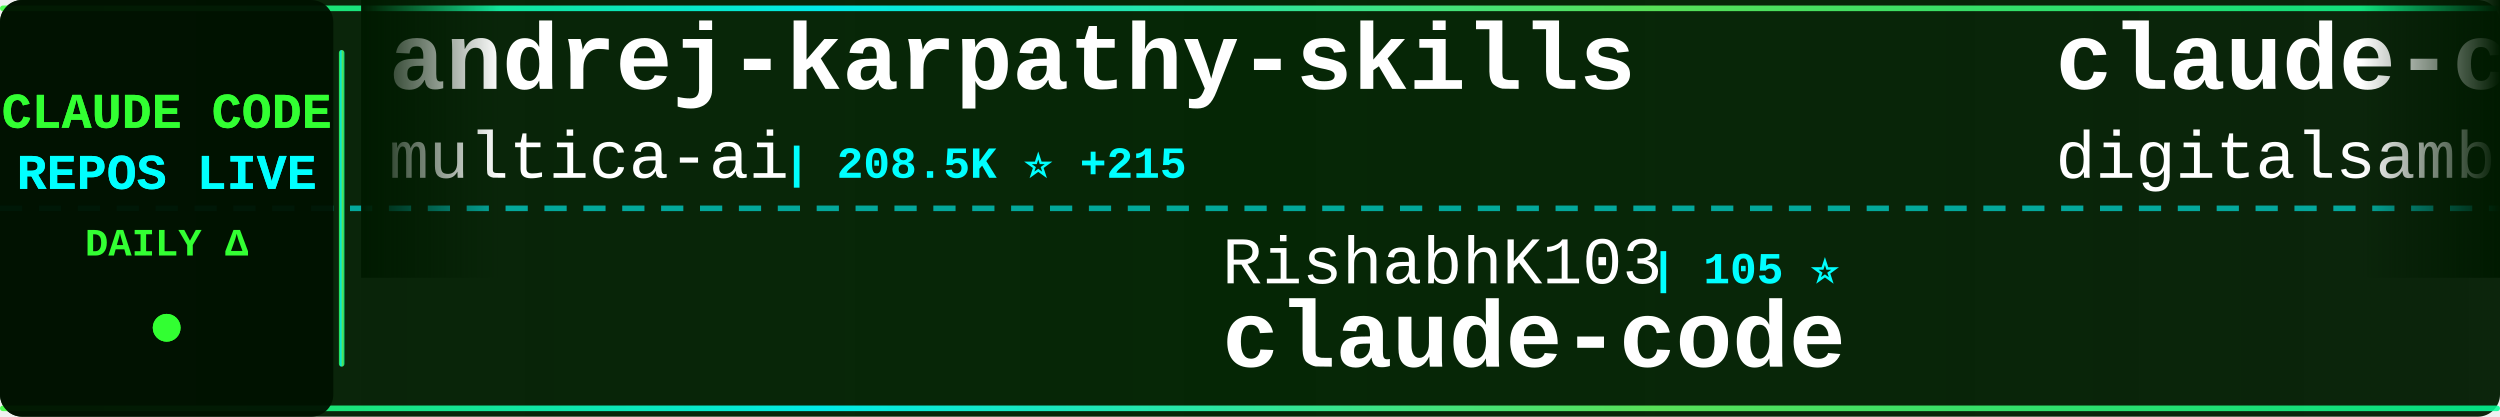
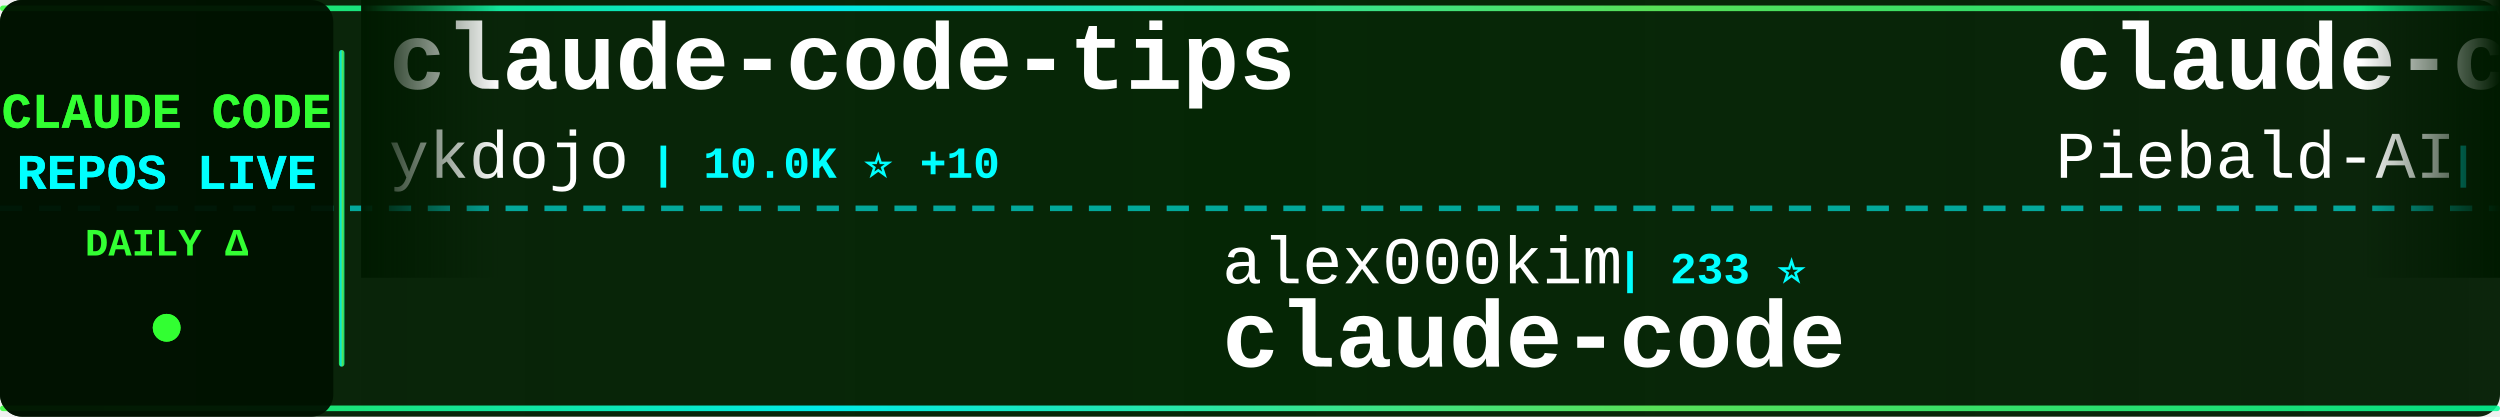
<svg xmlns="http://www.w3.org/2000/svg" width="900" height="150">
  <defs>
    <linearGradient id="tickerBg" x1="0%" y1="0%" x2="100%" y2="0%">
      <stop offset="0%" style="stop-color:#001a00;stop-opacity:0.95" />
      <stop offset="50%" style="stop-color:#002200;stop-opacity:0.98" />
      <stop offset="100%" style="stop-color:#001a00;stop-opacity:0.95" />
    </linearGradient>
    <linearGradient id="borderGrad" x1="0%" y1="0%" x2="100%" y2="0%">
      <stop offset="0%" style="stop-color:#33ff33;stop-opacity:0.85">
        <animate attributeName="stop-opacity" values="0.85;1;0.85" dur="2s" repeatCount="indefinite" />
      </stop>
      <stop offset="33%" style="stop-color:#00ffff;stop-opacity:0.9">
        <animate attributeName="stop-opacity" values="0.9;1;0.9" dur="2.2s" repeatCount="indefinite" />
      </stop>
      <stop offset="66%" style="stop-color:#66ff66;stop-opacity:0.85">
        <animate attributeName="stop-opacity" values="0.85;1;0.85" dur="1.8s" repeatCount="indefinite" />
      </stop>
      <stop offset="100%" style="stop-color:#00ff99;stop-opacity:0.85">
        <animate attributeName="stop-opacity" values="0.85;1;0.85" dur="2s" repeatCount="indefinite" />
      </stop>
    </linearGradient>
    <filter id="textGlow">
      <feGaussianBlur stdDeviation="0.1" result="coloredBlur" />
      <feMerge>
        <feMergeNode in="coloredBlur" />
        <feMergeNode in="SourceGraphic" />
      </feMerge>
    </filter>
    <filter id="metricGlow">
      <feGaussianBlur stdDeviation="0.2" result="coloredBlur" />
      <feMerge>
        <feMergeNode in="coloredBlur" />
        <feMergeNode in="SourceGraphic" />
      </feMerge>
    </filter>
    <linearGradient id="leftFade" x1="0%" y1="0%" x2="100%" y2="0%">
      <stop offset="0%" style="stop-color:#001a00;stop-opacity:1" />
      <stop offset="100%" style="stop-color:#001a00;stop-opacity:0" />
    </linearGradient>
    <linearGradient id="rightFade" x1="0%" y1="0%" x2="100%" y2="0%">
      <stop offset="0%" style="stop-color:#001a00;stop-opacity:0" />
      <stop offset="100%" style="stop-color:#001a00;stop-opacity:1" />
    </linearGradient>
  </defs>
  <rect width="900" height="150" fill="url(#tickerBg)" rx="8" />
  <rect x="0" y="2" width="900" height="2" fill="url(#borderGrad)" rx="1" />
  <rect x="0" y="146" width="900" height="2" fill="url(#borderGrad)" rx="1" />
  <line x1="0" y1="75" x2="900" y2="75" stroke="#00ffff" stroke-width="2" stroke-dasharray="8 6" opacity="0.6" />
  <rect x="0" y="0" width="120" height="150" fill="#001100" opacity="0.95" rx="8" />
  <text x="60" y="46" font-family="'Courier New', monospace" font-size="18" font-weight="bold" fill="#33ff33" text-anchor="middle" filter="url(#textGlow)">
    CLAUDE CODE
  </text>
  <text x="60" y="68" font-family="'Courier New', monospace" font-size="18" font-weight="bold" fill="#00ffff" text-anchor="middle" filter="url(#textGlow)">
    REPOS LIVE
  </text>
  <text x="60" y="92" font-family="'Courier New', monospace" font-size="14" font-weight="bold" fill="#33ff33" text-anchor="middle">
    DAILY Δ
  </text>
  <circle cx="60" cy="118" r="5" fill="#33ff33" filter="url(#metricGlow)">
    <animate attributeName="r" values="4;6;4" dur="1.5s" repeatCount="indefinite" />
    <animate attributeName="opacity" values="0.6;1;0.6" dur="1.5s" repeatCount="indefinite" />
  </circle>
  <rect x="122" y="18" width="2" height="114" fill="url(#borderGrad)" rx="1" />
  <clipPath id="tickerClip">
    <rect x="130" y="0" width="770" height="150" />
  </clipPath>
  <g clip-path="url(#tickerClip)">
    <g id="tickerItems">
      <animateTransform attributeName="transform" attributeType="XML" type="translate" from="0 0" to="-3000 0" dur="54s" repeatCount="indefinite" />
      <g transform="translate(0, 0)">
-         <text x="140" y="32" font-family="'Courier New', monospace" font-size="34" font-weight="bold" fill="#ffffff">andrej-karpathy-skills</text>
-         <text x="140" y="64" font-family="'Courier New', monospace" font-size="24" font-weight="normal" fill="#ffffff" opacity="1.0">multica-ai</text>
-         <text x="282" y="64" font-family="'Courier New', monospace" font-size="16" font-weight="bold" fill="#00ffff"> | 208.5K ⭐ +215</text>
+         <text x="140" y="32" font-family="'Courier New', monospace" font-size="34" font-weight="bold" fill="#ffffff">claude-code-tips</text>
+         <text x="140" y="64" font-family="'Courier New', monospace" font-size="24" font-weight="normal" fill="#ffffff" opacity="1.0">ykdojo</text>
+         <text x="234" y="64" font-family="'Courier New', monospace" font-size="16" font-weight="bold" fill="#00ffff"> | 10.0K ⭐ +10</text>
      </g>
      <g transform="translate(300, 0)">
-         <text x="140" y="102" font-family="'Courier New', monospace" font-size="24" font-weight="normal" fill="#ffffff" opacity="1.0">RishabhK103</text>
-         <text x="294" y="102" font-family="'Courier New', monospace" font-size="16" font-weight="bold" fill="#00ffff"> | 105 ⭐</text>
+         <text x="140" y="102" font-family="'Courier New', monospace" font-size="24" font-weight="normal" fill="#ffffff" opacity="1.0">alex000kim</text>
+         <text x="282" y="102" font-family="'Courier New', monospace" font-size="16" font-weight="bold" fill="#00ffff"> | 233 ⭐</text>
        <text x="140" y="132" font-family="'Courier New', monospace" font-size="34" font-weight="bold" fill="#ffffff">claude-code</text>
      </g>
      <g transform="translate(600, 0)">
-         <text x="140" y="32" font-family="'Courier New', monospace" font-size="34" font-weight="bold" fill="#ffffff">claude-code-video-toolki...</text>
-         <text x="140" y="64" font-family="'Courier New', monospace" font-size="24" font-weight="normal" fill="#ffffff" opacity="1.0">digitalsamba</text>
-         <text x="306" y="64" font-family="'Courier New', monospace" font-size="16" font-weight="bold" fill="#00ffff"> | 2.0K ⭐ +8</text>
+         <text x="140" y="32" font-family="'Courier New', monospace" font-size="34" font-weight="bold" fill="#ffffff">claude-code-system-promp...</text>
+         <text x="140" y="64" font-family="'Courier New', monospace" font-size="24" font-weight="normal" fill="#ffffff" opacity="1.0">Piebald-AI</text>
+         <text x="282" y="64" font-family="'Courier New', monospace" font-size="16" font-weight="bold" fill="#00ffff"> | 12.5K ⭐ +17</text>
      </g>
      <g transform="translate(900, 0)">
-         <text x="140" y="102" font-family="'Courier New', monospace" font-size="24" font-weight="normal" fill="#ffffff" opacity="1.0">xu-xiang</text>
-         <text x="258" y="102" font-family="'Courier New', monospace" font-size="16" font-weight="bold" fill="#00ffff"> | 1.9K ⭐ +1</text>
-         <text x="140" y="132" font-family="'Courier New', monospace" font-size="34" font-weight="bold" fill="#ffffff">everything-claude-code-z...</text>
+         <text x="140" y="102" font-family="'Courier New', monospace" font-size="24" font-weight="normal" fill="#ffffff" opacity="1.0">VILA-Lab</text>
+         <text x="258" y="102" font-family="'Courier New', monospace" font-size="16" font-weight="bold" fill="#00ffff"> | 2.1K ⭐ +1</text>
+         <text x="140" y="132" font-family="'Courier New', monospace" font-size="34" font-weight="bold" fill="#ffffff">Dive-into-Claude-Code</text>
      </g>
      <g transform="translate(1200, 0)">
        <text x="140" y="32" font-family="'Courier New', monospace" font-size="34" font-weight="bold" fill="#ffffff">claude-code</text>
-         <text x="140" y="64" font-family="'Courier New', monospace" font-size="24" font-weight="normal" fill="#ffffff" opacity="1.0">ochamber</text>
-         <text x="258" y="64" font-family="'Courier New', monospace" font-size="16" font-weight="bold" fill="#00ffff"> | 1 ⭐</text>
+         <text x="140" y="64" font-family="'Courier New', monospace" font-size="24" font-weight="normal" fill="#ffffff" opacity="1.0">codeaashu</text>
+         <text x="270" y="64" font-family="'Courier New', monospace" font-size="16" font-weight="bold" fill="#00ffff"> | 3.3K ⭐ +1</text>
      </g>
      <g transform="translate(1500, 0)">
-         <text x="140" y="102" font-family="'Courier New', monospace" font-size="24" font-weight="normal" fill="#ffffff" opacity="1.0">ChinaSiro</text>
-         <text x="270" y="102" font-family="'Courier New', monospace" font-size="16" font-weight="bold" fill="#00ffff"> | 9.6K ⭐ +1</text>
-         <text x="140" y="132" font-family="'Courier New', monospace" font-size="34" font-weight="bold" fill="#ffffff">claude-code-sourcemap</text>
+         <text x="140" y="102" font-family="'Courier New', monospace" font-size="24" font-weight="normal" fill="#ffffff" opacity="1.0">zebbern</text>
+         <text x="246" y="102" font-family="'Courier New', monospace" font-size="16" font-weight="bold" fill="#00ffff"> | 4.6K ⭐ +1</text>
+         <text x="140" y="132" font-family="'Courier New', monospace" font-size="34" font-weight="bold" fill="#ffffff">claude-code-guide</text>
      </g>
      <g transform="translate(1800, 0)">
-         <text x="140" y="32" font-family="'Courier New', monospace" font-size="34" font-weight="bold" fill="#ffffff">awesome-claude-code</text>
-         <text x="140" y="64" font-family="'Courier New', monospace" font-size="24" font-weight="normal" fill="#ffffff" opacity="1.0">jqueryscript</text>
-         <text x="306" y="64" font-family="'Courier New', monospace" font-size="16" font-weight="bold" fill="#00ffff"> | 505 ⭐</text>
+         <text x="140" y="32" font-family="'Courier New', monospace" font-size="34" font-weight="bold" fill="#ffffff">claude-code-book</text>
+         <text x="140" y="64" font-family="'Courier New', monospace" font-size="24" font-weight="normal" fill="#ffffff" opacity="1.0">lintsinghua</text>
+         <text x="294" y="64" font-family="'Courier New', monospace" font-size="16" font-weight="bold" fill="#00ffff"> | 4.2K ⭐</text>
      </g>
      <g transform="translate(2100, 0)">
-         <text x="140" y="102" font-family="'Courier New', monospace" font-size="24" font-weight="normal" fill="#ffffff" opacity="1.0">ponponon</text>
-         <text x="258" y="102" font-family="'Courier New', monospace" font-size="16" font-weight="bold" fill="#00ffff"> | 2.3K ⭐</text>
-         <text x="140" y="132" font-family="'Courier New', monospace" font-size="34" font-weight="bold" fill="#ffffff">claude_code_src</text>
+         <text x="140" y="102" font-family="'Courier New', monospace" font-size="24" font-weight="normal" fill="#ffffff" opacity="1.0">anthropics</text>
+         <text x="282" y="102" font-family="'Courier New', monospace" font-size="16" font-weight="bold" fill="#00ffff"> | 960 ⭐ +1</text>
+         <text x="140" y="132" font-family="'Courier New', monospace" font-size="34" font-weight="bold" fill="#ffffff">claude-code-base-action</text>
      </g>
      <g transform="translate(2400, 0)">
-         <text x="140" y="32" font-family="'Courier New', monospace" font-size="34" font-weight="bold" fill="#ffffff">claude-code-hooks-master...</text>
-         <text x="140" y="64" font-family="'Courier New', monospace" font-size="24" font-weight="normal" fill="#ffffff" opacity="1.0">disler</text>
-         <text x="234" y="64" font-family="'Courier New', monospace" font-size="16" font-weight="bold" fill="#00ffff"> | 3.9K ⭐ +2</text>
+         <text x="140" y="32" font-family="'Courier New', monospace" font-size="34" font-weight="bold" fill="#ffffff">claude-code-source</text>
+         <text x="140" y="64" font-family="'Courier New', monospace" font-size="24" font-weight="normal" fill="#ffffff" opacity="1.0">AprilNEA</text>
+         <text x="258" y="64" font-family="'Courier New', monospace" font-size="16" font-weight="bold" fill="#00ffff"> | 391 ⭐</text>
      </g>
      <g transform="translate(2700, 0)">
-         <text x="140" y="102" font-family="'Courier New', monospace" font-size="24" font-weight="normal" fill="#ffffff" opacity="1.0">OneRedOak</text>
-         <text x="270" y="102" font-family="'Courier New', monospace" font-size="16" font-weight="bold" fill="#00ffff"> | 3.9K ⭐ +1</text>
-         <text x="140" y="132" font-family="'Courier New', monospace" font-size="34" font-weight="bold" fill="#ffffff">claude-code-workflows</text>
+         <text x="140" y="102" font-family="'Courier New', monospace" font-size="24" font-weight="normal" fill="#ffffff" opacity="1.0">darcyegb</text>
+         <text x="258" y="102" font-family="'Courier New', monospace" font-size="16" font-weight="bold" fill="#00ffff"> | 760 ⭐</text>
+         <text x="140" y="132" font-family="'Courier New', monospace" font-size="34" font-weight="bold" fill="#ffffff">ClaudeCodeAgents</text>
      </g>
      <g transform="translate(3000, 0)">
-         <text x="140" y="32" font-family="'Courier New', monospace" font-size="34" font-weight="bold" fill="#ffffff">andrej-karpathy-skills</text>
-         <text x="140" y="64" font-family="'Courier New', monospace" font-size="24" font-weight="normal" fill="#ffffff" opacity="1.0">multica-ai</text>
-         <text x="282" y="64" font-family="'Courier New', monospace" font-size="16" font-weight="bold" fill="#00ffff"> | 208.5K ⭐ +215</text>
+         <text x="140" y="32" font-family="'Courier New', monospace" font-size="34" font-weight="bold" fill="#ffffff">claude-code-tips</text>
+         <text x="140" y="64" font-family="'Courier New', monospace" font-size="24" font-weight="normal" fill="#ffffff" opacity="1.0">ykdojo</text>
+         <text x="234" y="64" font-family="'Courier New', monospace" font-size="16" font-weight="bold" fill="#00ffff"> | 10.0K ⭐ +10</text>
      </g>
      <g transform="translate(3300, 0)">
-         <text x="140" y="102" font-family="'Courier New', monospace" font-size="24" font-weight="normal" fill="#ffffff" opacity="1.0">RishabhK103</text>
-         <text x="294" y="102" font-family="'Courier New', monospace" font-size="16" font-weight="bold" fill="#00ffff"> | 105 ⭐</text>
+         <text x="140" y="102" font-family="'Courier New', monospace" font-size="24" font-weight="normal" fill="#ffffff" opacity="1.0">alex000kim</text>
+         <text x="282" y="102" font-family="'Courier New', monospace" font-size="16" font-weight="bold" fill="#00ffff"> | 233 ⭐</text>
        <text x="140" y="132" font-family="'Courier New', monospace" font-size="34" font-weight="bold" fill="#ffffff">claude-code</text>
      </g>
      <g transform="translate(3600, 0)">
-         <text x="140" y="32" font-family="'Courier New', monospace" font-size="34" font-weight="bold" fill="#ffffff">claude-code-video-toolki...</text>
-         <text x="140" y="64" font-family="'Courier New', monospace" font-size="24" font-weight="normal" fill="#ffffff" opacity="1.0">digitalsamba</text>
-         <text x="306" y="64" font-family="'Courier New', monospace" font-size="16" font-weight="bold" fill="#00ffff"> | 2.0K ⭐ +8</text>
+         <text x="140" y="32" font-family="'Courier New', monospace" font-size="34" font-weight="bold" fill="#ffffff">claude-code-system-promp...</text>
+         <text x="140" y="64" font-family="'Courier New', monospace" font-size="24" font-weight="normal" fill="#ffffff" opacity="1.0">Piebald-AI</text>
+         <text x="282" y="64" font-family="'Courier New', monospace" font-size="16" font-weight="bold" fill="#00ffff"> | 12.5K ⭐ +17</text>
      </g>
      <g transform="translate(3900, 0)">
-         <text x="140" y="102" font-family="'Courier New', monospace" font-size="24" font-weight="normal" fill="#ffffff" opacity="1.0">xu-xiang</text>
-         <text x="258" y="102" font-family="'Courier New', monospace" font-size="16" font-weight="bold" fill="#00ffff"> | 1.9K ⭐ +1</text>
-         <text x="140" y="132" font-family="'Courier New', monospace" font-size="34" font-weight="bold" fill="#ffffff">everything-claude-code-z...</text>
+         <text x="140" y="102" font-family="'Courier New', monospace" font-size="24" font-weight="normal" fill="#ffffff" opacity="1.0">VILA-Lab</text>
+         <text x="258" y="102" font-family="'Courier New', monospace" font-size="16" font-weight="bold" fill="#00ffff"> | 2.1K ⭐ +1</text>
+         <text x="140" y="132" font-family="'Courier New', monospace" font-size="34" font-weight="bold" fill="#ffffff">Dive-into-Claude-Code</text>
      </g>
    </g>
  </g>
  <rect x="130" y="0" width="50" height="100" fill="url(#leftFade)" />
  <rect x="850" y="0" width="50" height="100" fill="url(#rightFade)" />
</svg>
